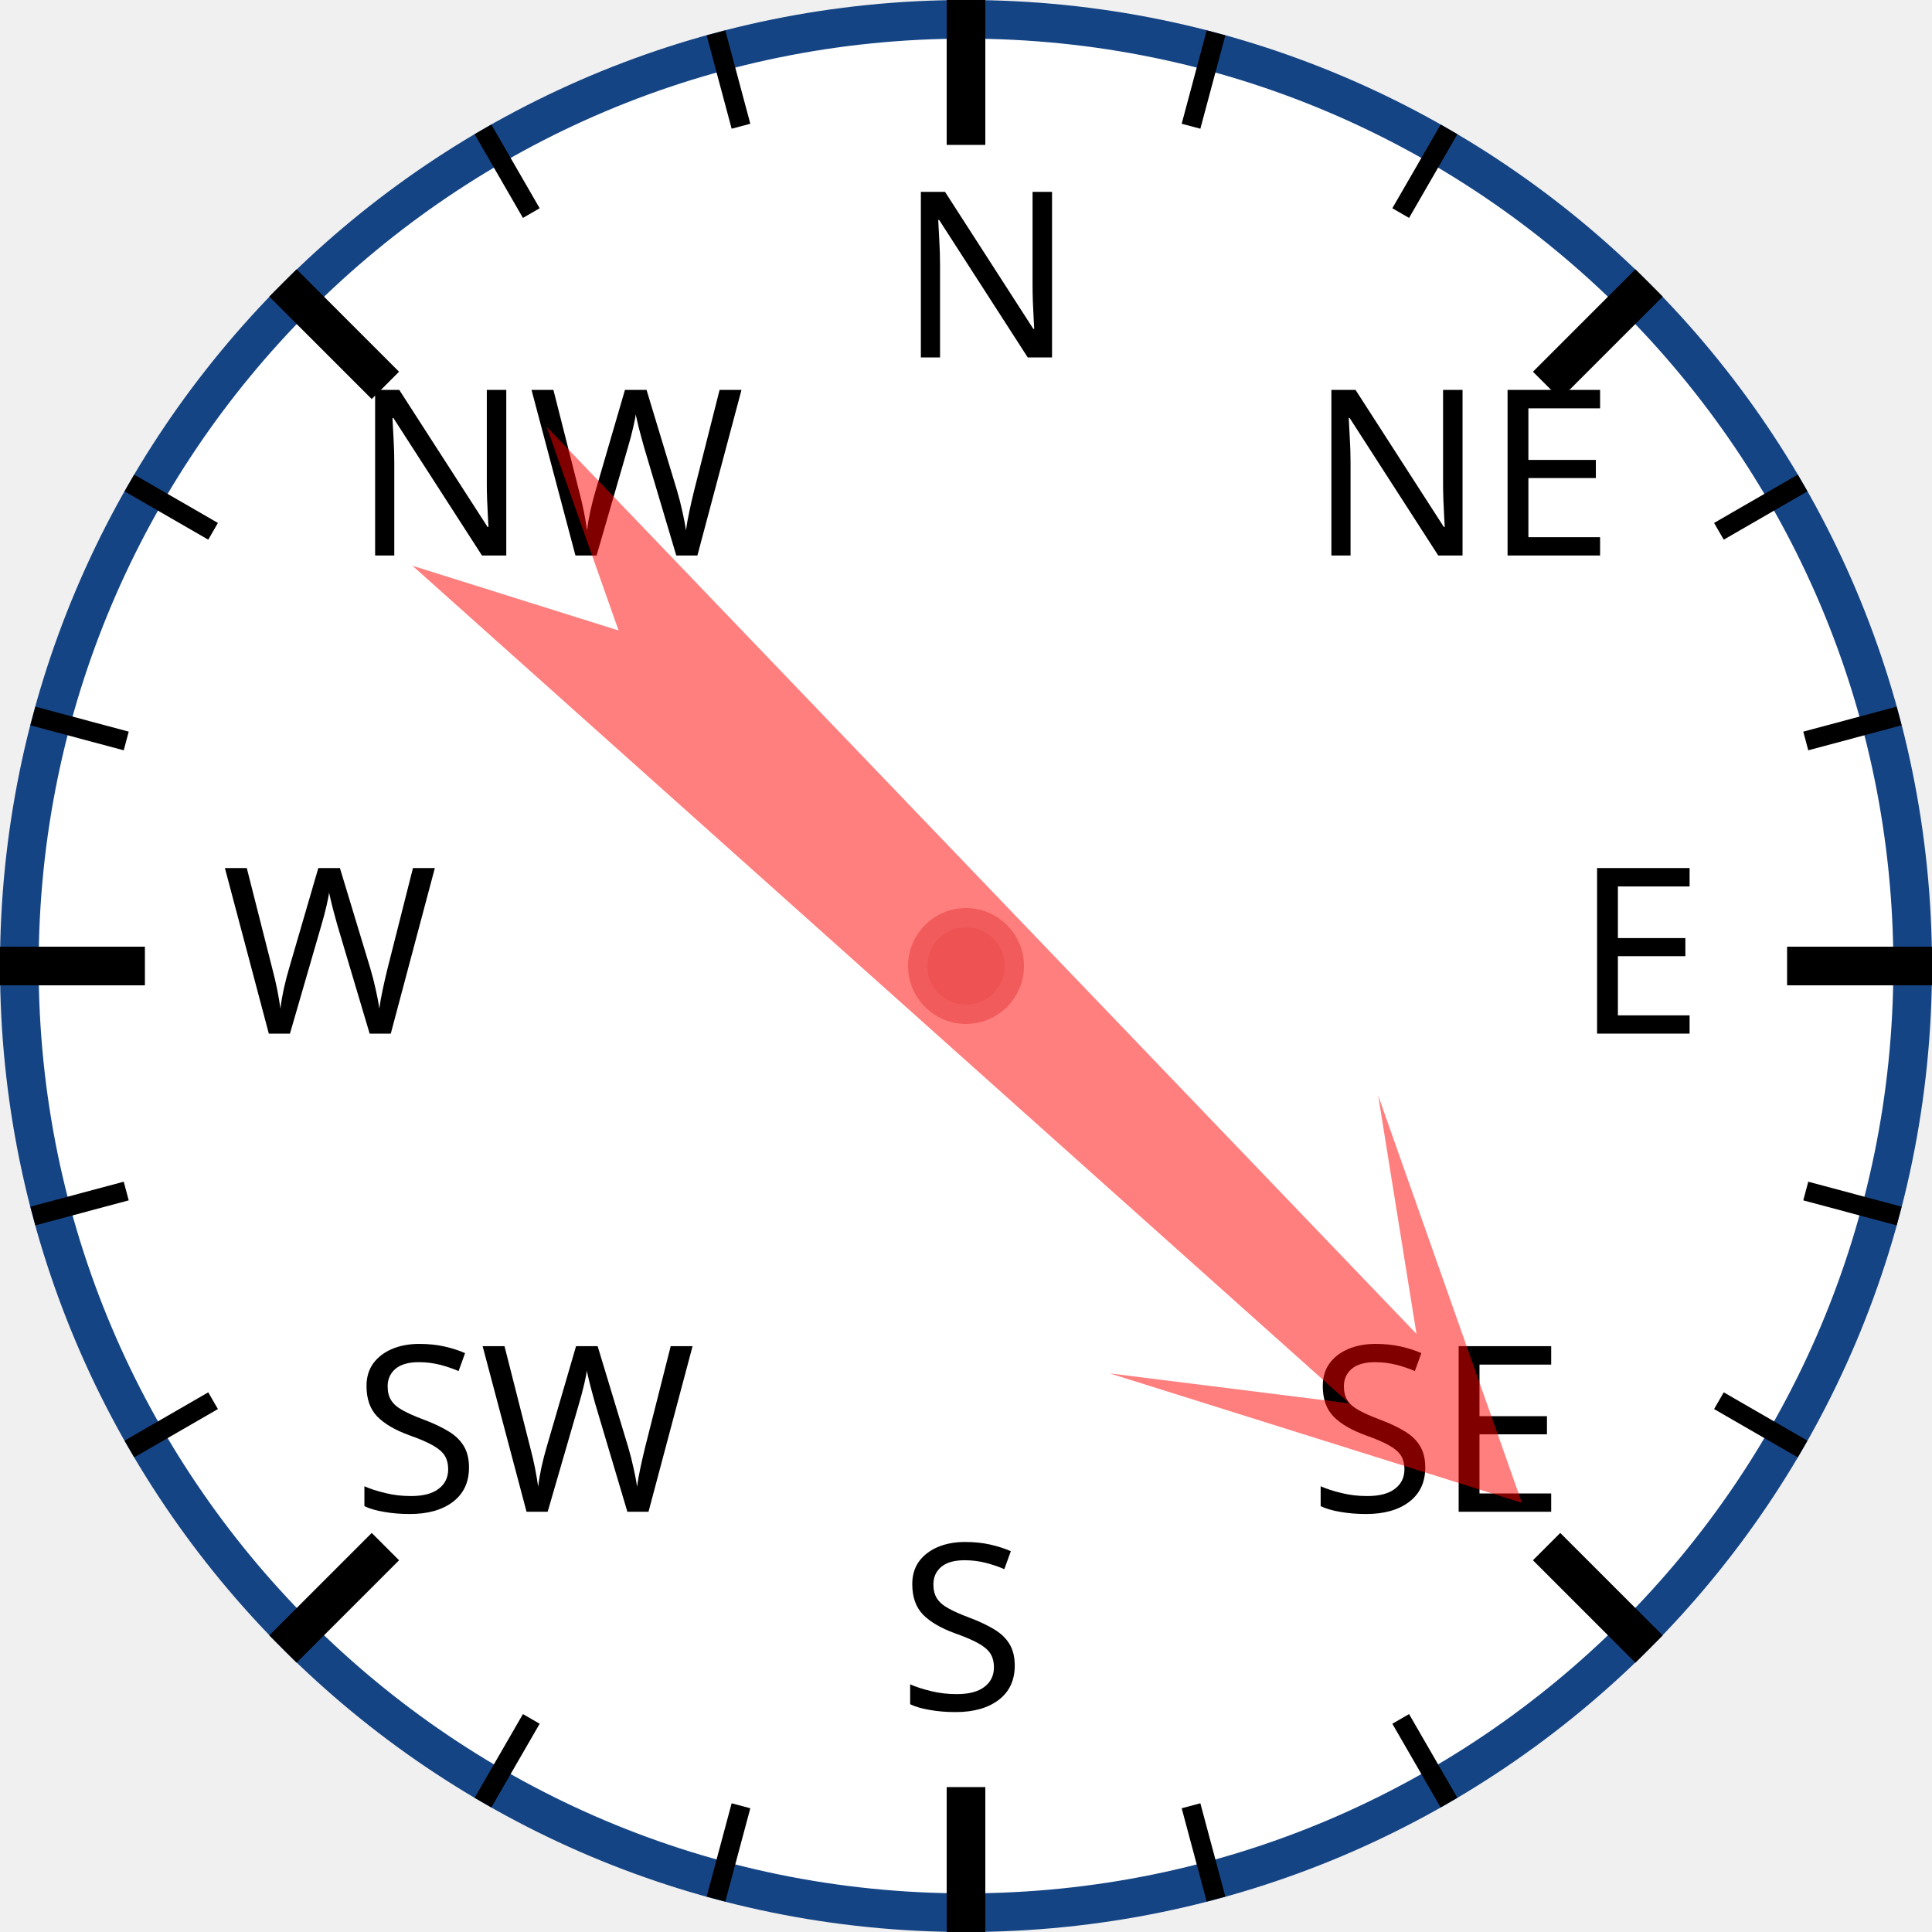
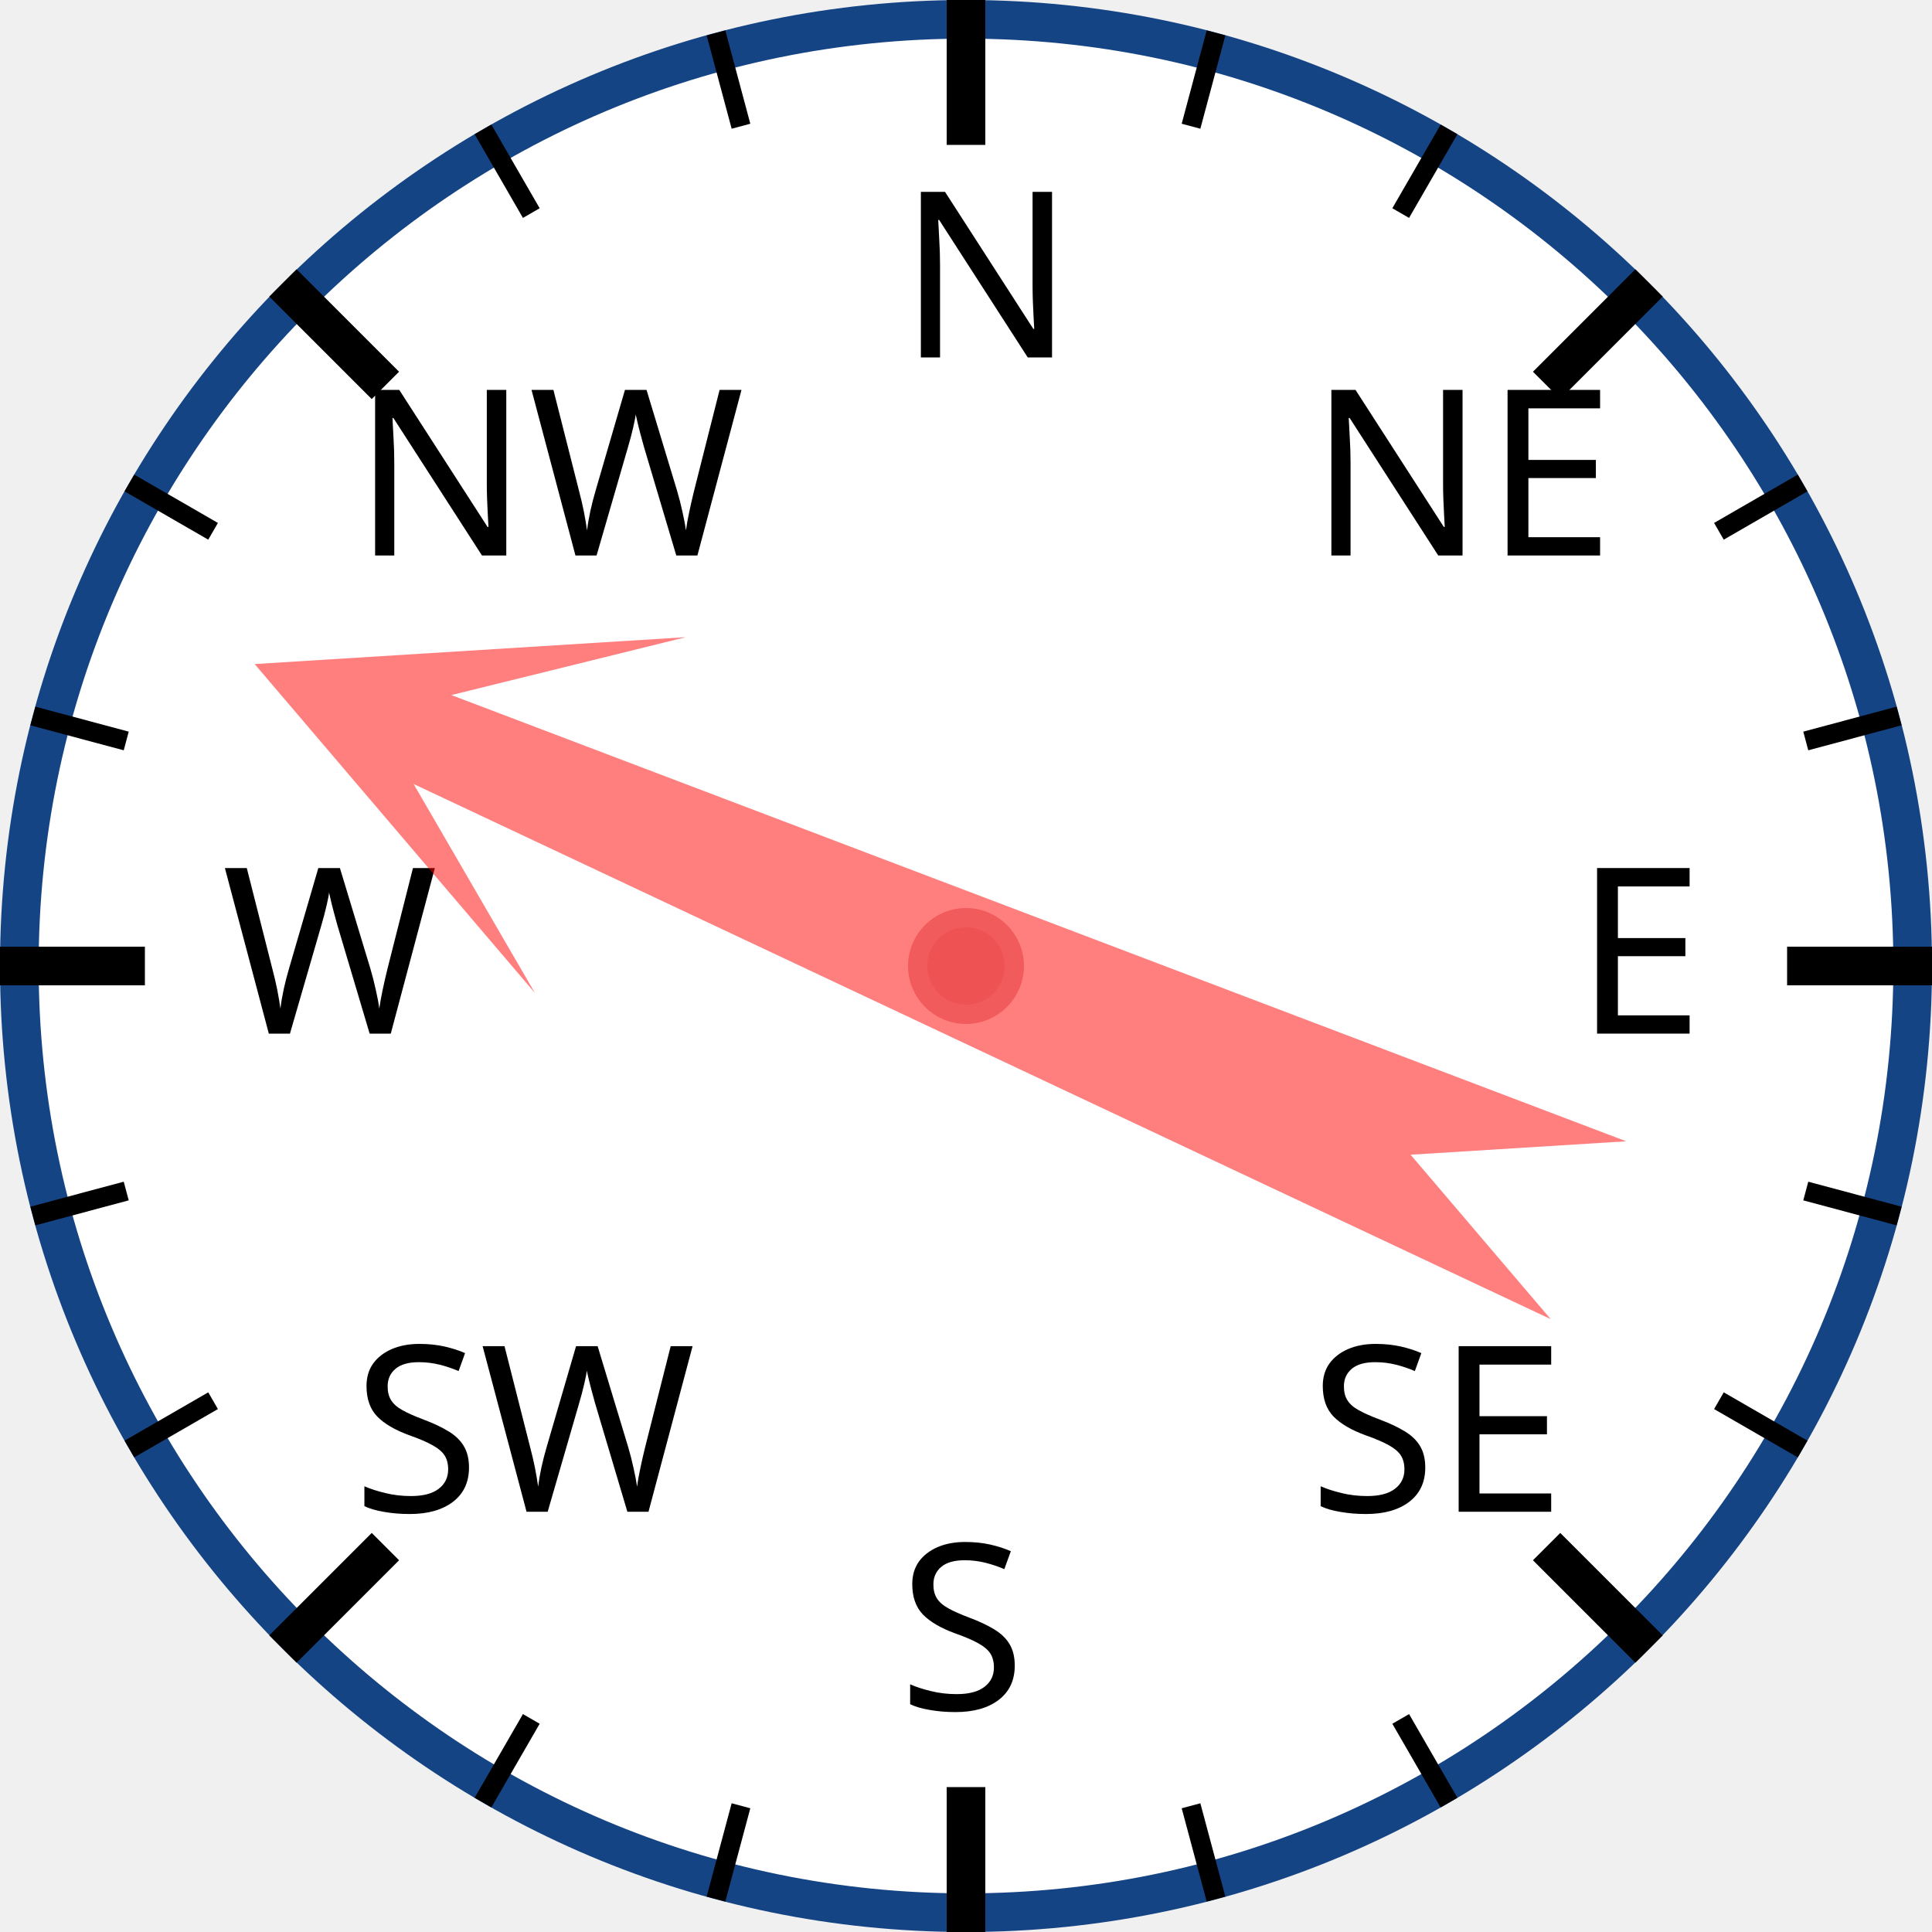
<svg xmlns="http://www.w3.org/2000/svg" width="120px" height="120px" viewBox="0 0 200 200">
  <circle cx="100" cy="100" r="98" style="fill: white; stroke: #154485; stroke-width: 4;" />
  <text x="93.0" y="37.0" style="font-family: sans-serif; font-size: 18pt;">N</text>
  <line x1="100.0" y1="0.0" x2="100.0" y2="15.0" style="stroke: black; stroke-width: 4;" />
  <line x1="74.118" y1="3.407" x2="76.706" y2="13.067" style="stroke: black; stroke-width: 2;" />
  <line x1="50" y1="13.397" x2="55" y2="22.058" style="stroke: black; stroke-width: 2;" />
  <text x="36.503" y="57.503" style="font-family: sans-serif; font-size: 18pt;">NW</text>
  <line x1="29.289" y1="29.289" x2="39.896" y2="39.896" style="stroke: black; stroke-width: 4;" />
  <line x1="13.397" y1="50" x2="22.058" y2="55" style="stroke: black; stroke-width: 2;" />
  <line x1="3.407" y1="74.118" x2="13.067" y2="76.706" style="stroke: black; stroke-width: 2;" />
  <text x="23.0" y="107.0" style="font-family: sans-serif; font-size: 18pt;">W</text>
  <line x1="0.0" y1="100.0" x2="15.0" y2="100.0" style="stroke: black; stroke-width: 4;" />
  <line x1="3.407" y1="125.882" x2="13.067" y2="123.294" style="stroke: black; stroke-width: 2;" />
  <line x1="13.397" y1="150" x2="22.058" y2="145" style="stroke: black; stroke-width: 2;" />
  <text x="36.503" y="156.497" style="font-family: sans-serif; font-size: 18pt;">SW</text>
  <line x1="29.289" y1="170.711" x2="39.896" y2="160.104" style="stroke: black; stroke-width: 4;" />
  <line x1="50" y1="186.603" x2="55" y2="177.942" style="stroke: black; stroke-width: 2;" />
  <line x1="74.118" y1="196.593" x2="76.706" y2="186.933" style="stroke: black; stroke-width: 2;" />
  <text x="93" y="177.0" style="font-family: sans-serif; font-size: 18pt;">S</text>
  <line x1="100" y1="200.0" x2="100" y2="185.0" style="stroke: black; stroke-width: 4;" />
  <line x1="125.882" y1="196.593" x2="123.294" y2="186.933" style="stroke: black; stroke-width: 2;" />
  <line x1="150.0" y1="186.603" x2="145.0" y2="177.942" style="stroke: black; stroke-width: 2;" />
  <text x="135.497" y="156.497" style="font-family: sans-serif; font-size: 18pt;">SE</text>
  <line x1="170.711" y1="170.711" x2="160.104" y2="160.104" style="stroke: black; stroke-width: 4;" />
  <line x1="186.603" y1="150" x2="177.942" y2="145" style="stroke: black; stroke-width: 2;" />
  <line x1="196.593" y1="125.882" x2="186.933" y2="123.294" style="stroke: black; stroke-width: 2;" />
  <text x="163.0" y="107" style="font-family: sans-serif; font-size: 18pt;">E</text>
  <line x1="200.0" y1="100" x2="185.0" y2="100" style="stroke: black; stroke-width: 4;" />
  <line x1="196.593" y1="74.118" x2="186.933" y2="76.706" style="stroke: black; stroke-width: 2;" />
  <line x1="186.603" y1="50" x2="177.942" y2="55" style="stroke: black; stroke-width: 2;" />
  <text x="135.497" y="57.503" style="font-family: sans-serif; font-size: 18pt;">NE</text>
  <line x1="170.711" y1="29.289" x2="160.104" y2="39.896" style="stroke: black; stroke-width: 4;" />
  <line x1="150" y1="13.397" x2="145" y2="22.058" style="stroke: black; stroke-width: 2;" />
  <line x1="125.882" y1="3.407" x2="123.294" y2="13.067" style="stroke: black; stroke-width: 2;" />
-   <polygon points="100 20 120 60 105 40 110 170 100 150 90 170 95 40 80 60" style="fill: red; fill-opacity: 0.5;" transform="rotate(134,100,100)" />
+   <polygon points="100 20 120 60 105 40 110 170 100 150 90 170 95 40 80 60" style="fill: red; fill-opacity: 0.5;" transform="rotate(293,100,100)" />
  <circle cx="100" cy="100" r="5" style="fill: #EE5252; stroke: #F25B5B; stroke-width: 2;" />
</svg>
